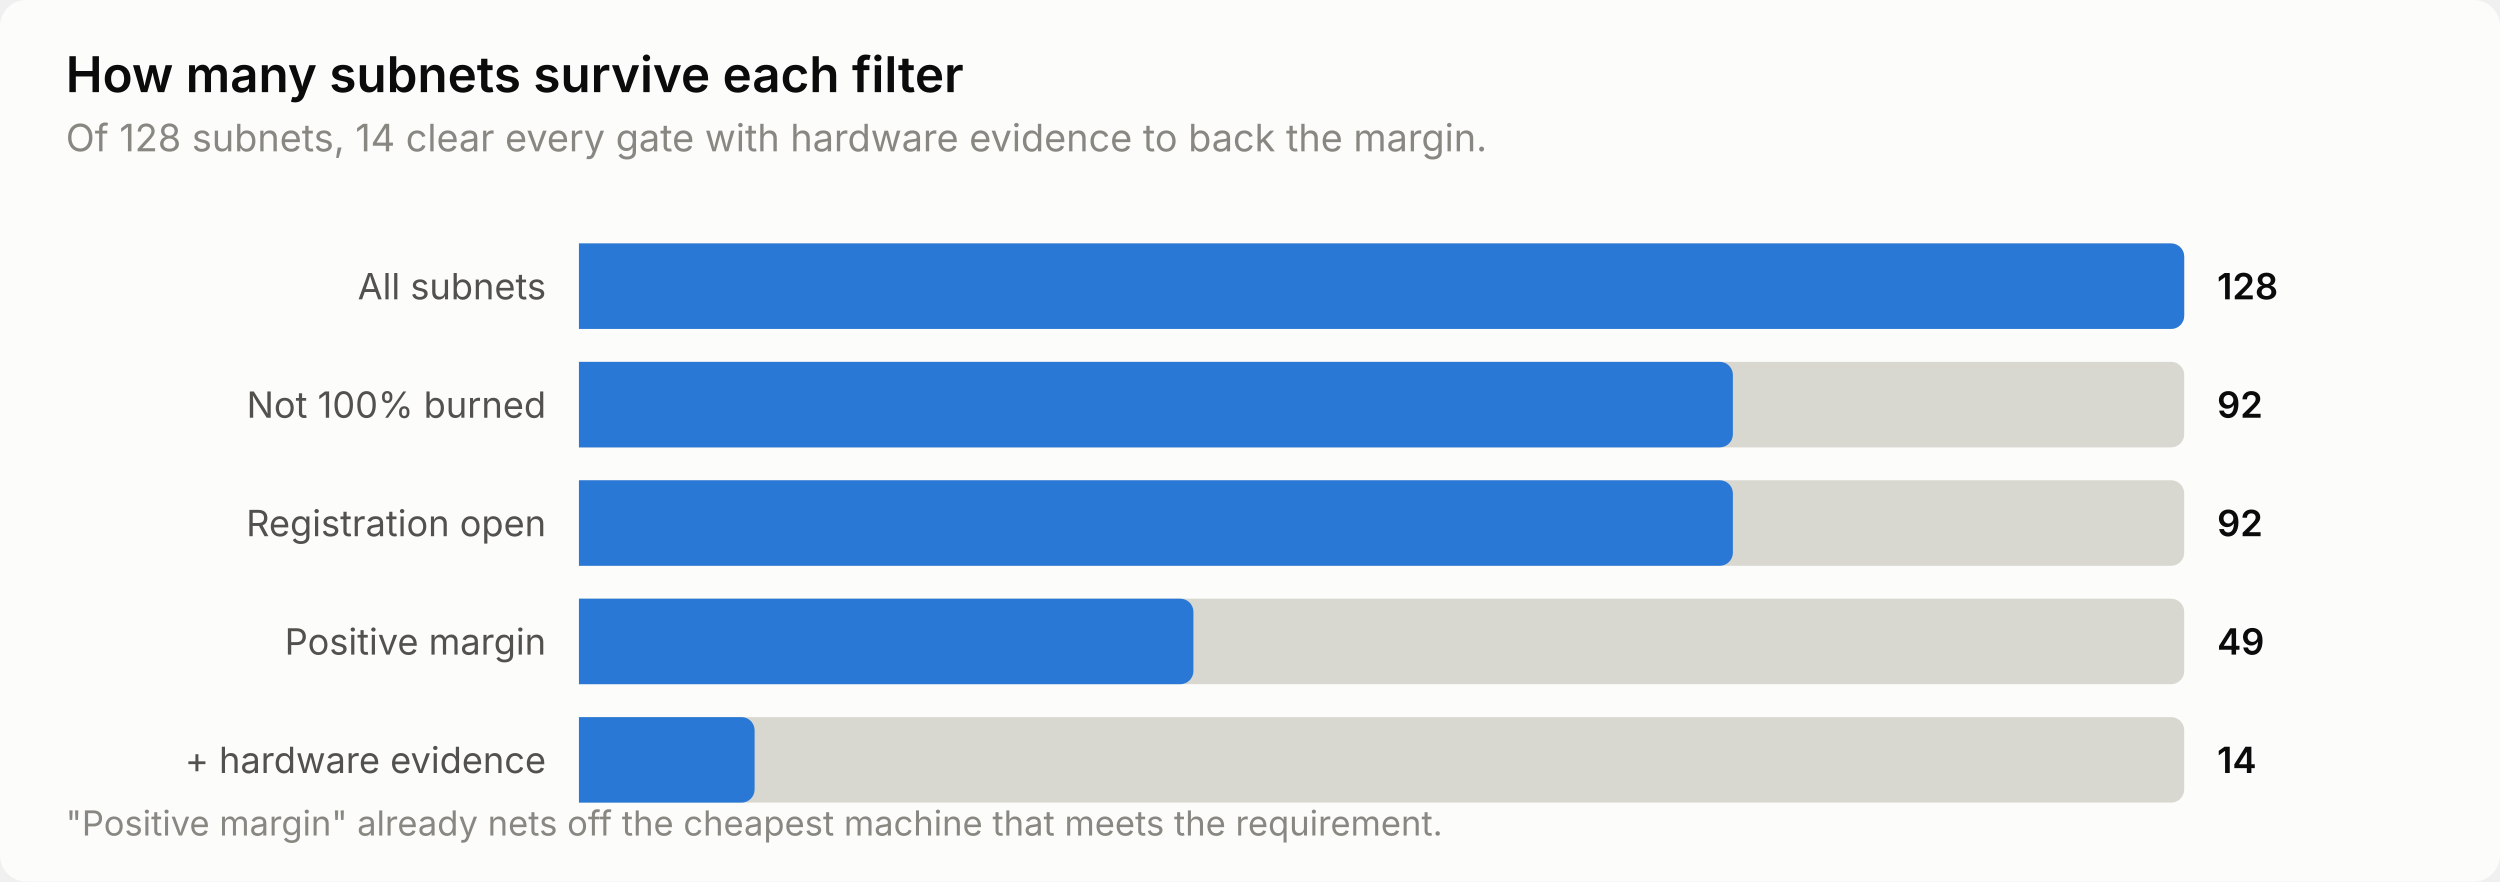
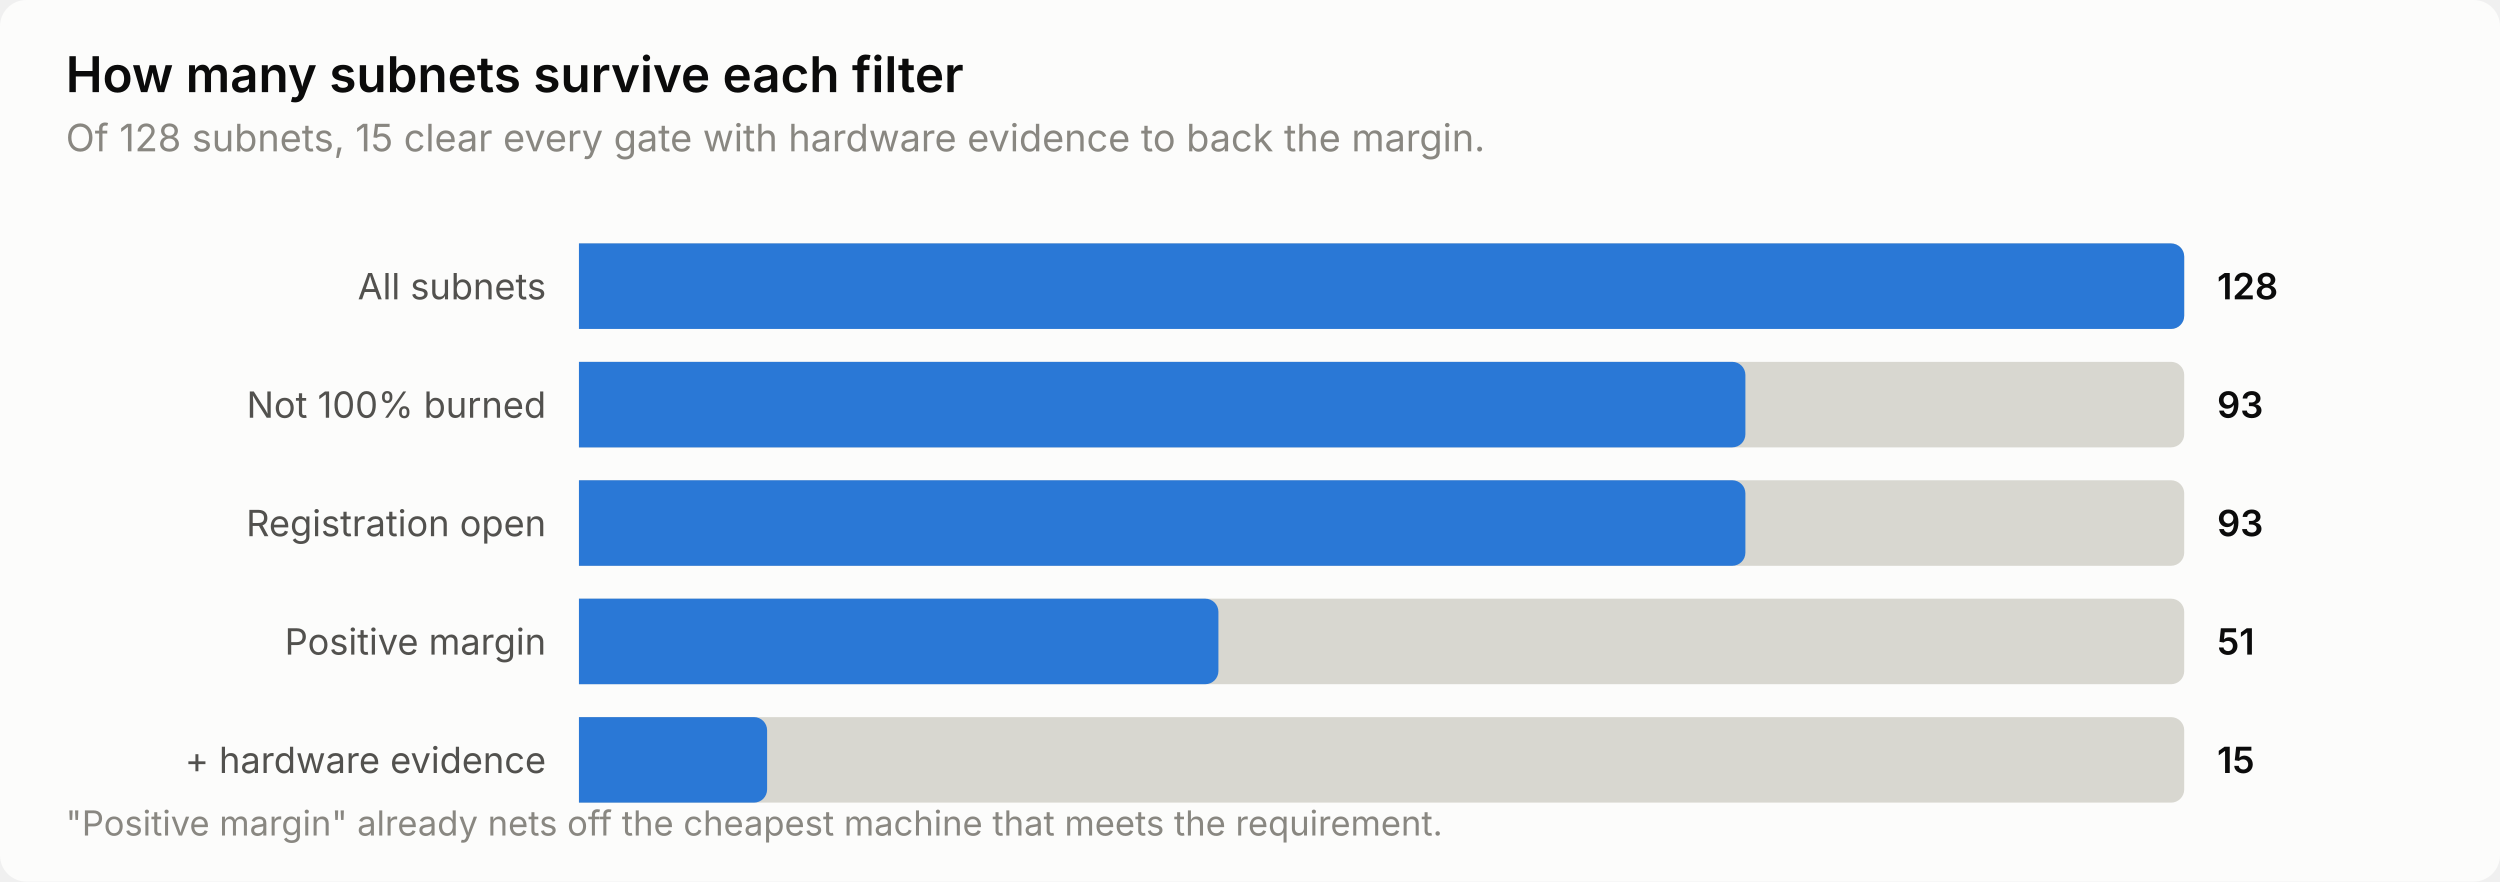
<svg xmlns="http://www.w3.org/2000/svg" width="760" height="268" viewBox="0 0 760 268" role="img" aria-label="How many subnets survive each filter">
  <style>
    text { font-family: system-ui, -apple-system, 'Segoe UI', sans-serif; }
    .t-title { font-size: 15px; font-weight: 600; }
    .t-sub { font-size: 11.5px; }
    .t-lab { font-size: 11px; }
    .t-val { font-size: 11px; font-weight: 600; font-variant-numeric: tabular-nums; }
    .t-tick { font-size: 10.5px; font-variant-numeric: tabular-nums; }

    .surface { fill: #fcfcfb; }
    .ink { fill: #0b0b0b; }
    .ink2 { fill: #52514e; }
    .muted { fill: #898781; }
    .grid { stroke: #e1e0d9; }
    .axis { stroke: #c3c2b7; }
    .accent { fill: #2a78d6; }
    .critical { fill: #d03b3b; }
    .deemph { fill: #d8d7d0; }

    @media (prefers-color-scheme: dark) {
      .surface { fill: #1a1a19; }
      .ink { fill: #ffffff; }
      .ink2 { fill: #c3c2b7; }
      .muted { fill: #898781; }
      .grid { stroke: #2c2c2a; }
      .axis { stroke: #383835; }
      .accent { fill: #3987e5; }
      .deemph { fill: #3a3a37; }
    }
</style>
  <rect class="surface" width="760" height="268" rx="8" />
  <text class="ink t-title" x="20" y="28">How many subnets survive each filter</text>
-   <text class="muted t-sub" x="20" y="46">Of 128 subnets, 14 clear every gate with hardware evidence to back the margin.</text>
+   <text class="muted t-sub" x="20" y="46">Of 128 subnets, 15 clear every gate with hardware evidence to back the margin.</text>
  <text class="ink2 t-lab" x="166" y="91" text-anchor="end">All subnets</text>
  <path class="deemph" d="M176.0,74.0 H660.0 a4.0,4.0 0 0 1 4.0,4.0 V96.0 a4.0,4.0 0 0 1 -4.0,4.0 H176.0 Z" />
  <path class="accent" d="M176.0,74.0 H660.0 a4.0,4.0 0 0 1 4.0,4.0 V96.0 a4.0,4.0 0 0 1 -4.0,4.0 H176.0 Z" />
  <text class="ink t-val" x="674" y="91">128</text>
  <text class="ink2 t-lab" x="166" y="127" text-anchor="end">Not 100% burned</text>
  <path class="deemph" d="M176.0,110.0 H660.0 a4.0,4.0 0 0 1 4.0,4.0 V132.0 a4.0,4.0 0 0 1 -4.0,4.0 H176.0 Z" />
-   <path class="accent" d="M176.0,110.0 H522.8 a4.0,4.0 0 0 1 4.0,4.0 V132.0 a4.0,4.0 0 0 1 -4.0,4.0 H176.0 Z" />
-   <text class="ink t-val" x="674" y="127">92</text>
+   <path class="accent" d="M176.0,110.0 H526.6 a4.0,4.0 0 0 1 4.0,4.0 V132.0 a4.0,4.0 0 0 1 -4.0,4.0 H176.0 Z" />
+   <text class="ink t-val" x="674" y="127">93</text>
  <text class="ink2 t-lab" x="166" y="163" text-anchor="end">Registration open</text>
  <path class="deemph" d="M176.0,146.0 H660.0 a4.0,4.0 0 0 1 4.0,4.0 V168.0 a4.0,4.0 0 0 1 -4.0,4.0 H176.0 Z" />
-   <path class="accent" d="M176.0,146.0 H522.8 a4.0,4.0 0 0 1 4.0,4.0 V168.0 a4.0,4.0 0 0 1 -4.0,4.0 H176.0 Z" />
-   <text class="ink t-val" x="674" y="163">92</text>
+   <path class="accent" d="M176.0,146.0 H526.6 a4.0,4.0 0 0 1 4.0,4.0 V168.0 a4.0,4.0 0 0 1 -4.0,4.0 H176.0 Z" />
+   <text class="ink t-val" x="674" y="163">93</text>
  <text class="ink2 t-lab" x="166" y="199" text-anchor="end">Positive margin</text>
  <path class="deemph" d="M176.0,182.0 H660.0 a4.0,4.0 0 0 1 4.0,4.0 V204.0 a4.0,4.0 0 0 1 -4.0,4.0 H176.0 Z" />
-   <path class="accent" d="M176.0,182.0 H358.8 a4.0,4.0 0 0 1 4.0,4.0 V204.0 a4.0,4.0 0 0 1 -4.0,4.0 H176.0 Z" />
-   <text class="ink t-val" x="674" y="199">49</text>
+   <path class="accent" d="M176.0,182.0 H366.4 a4.0,4.0 0 0 1 4.0,4.0 V204.0 a4.0,4.0 0 0 1 -4.0,4.0 H176.0 Z" />
+   <text class="ink t-val" x="674" y="199">51</text>
  <text class="ink2 t-lab" x="166" y="235" text-anchor="end">+ hardware evidence</text>
  <path class="deemph" d="M176.0,218.0 H660.0 a4.0,4.0 0 0 1 4.0,4.0 V240.0 a4.0,4.0 0 0 1 -4.0,4.0 H176.0 Z" />
-   <path class="accent" d="M176.0,218.0 H225.4 a4.0,4.0 0 0 1 4.0,4.0 V240.0 a4.0,4.0 0 0 1 -4.0,4.0 H176.0 Z" />
-   <text class="ink t-val" x="674" y="235">14</text>
+   <path class="accent" d="M176.0,218.0 H229.2 a4.0,4.0 0 0 1 4.0,4.0 V240.0 a4.0,4.0 0 0 1 -4.0,4.0 H176.0 Z" />
+   <text class="ink t-val" x="674" y="235">15</text>
  <text class="muted t-tick" x="20" y="254">"Positive margin" already nets off the cheapest machine that meets the requirement.</text>
</svg>
